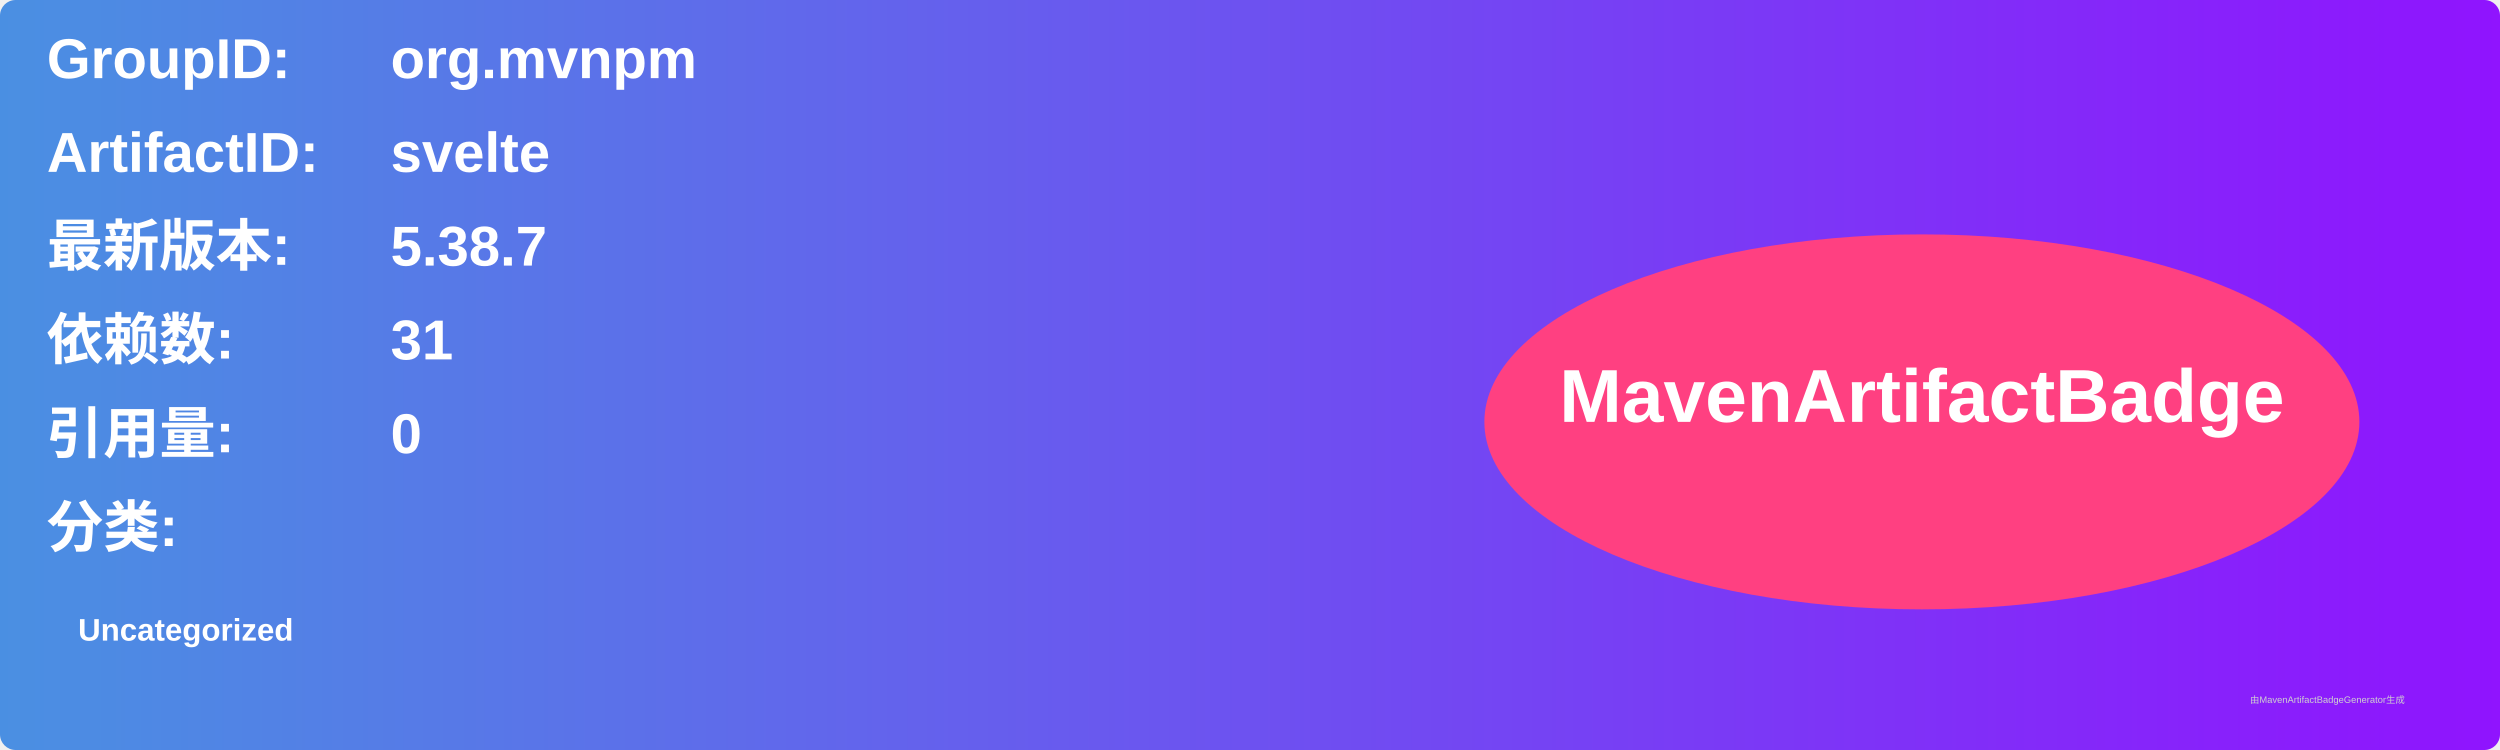
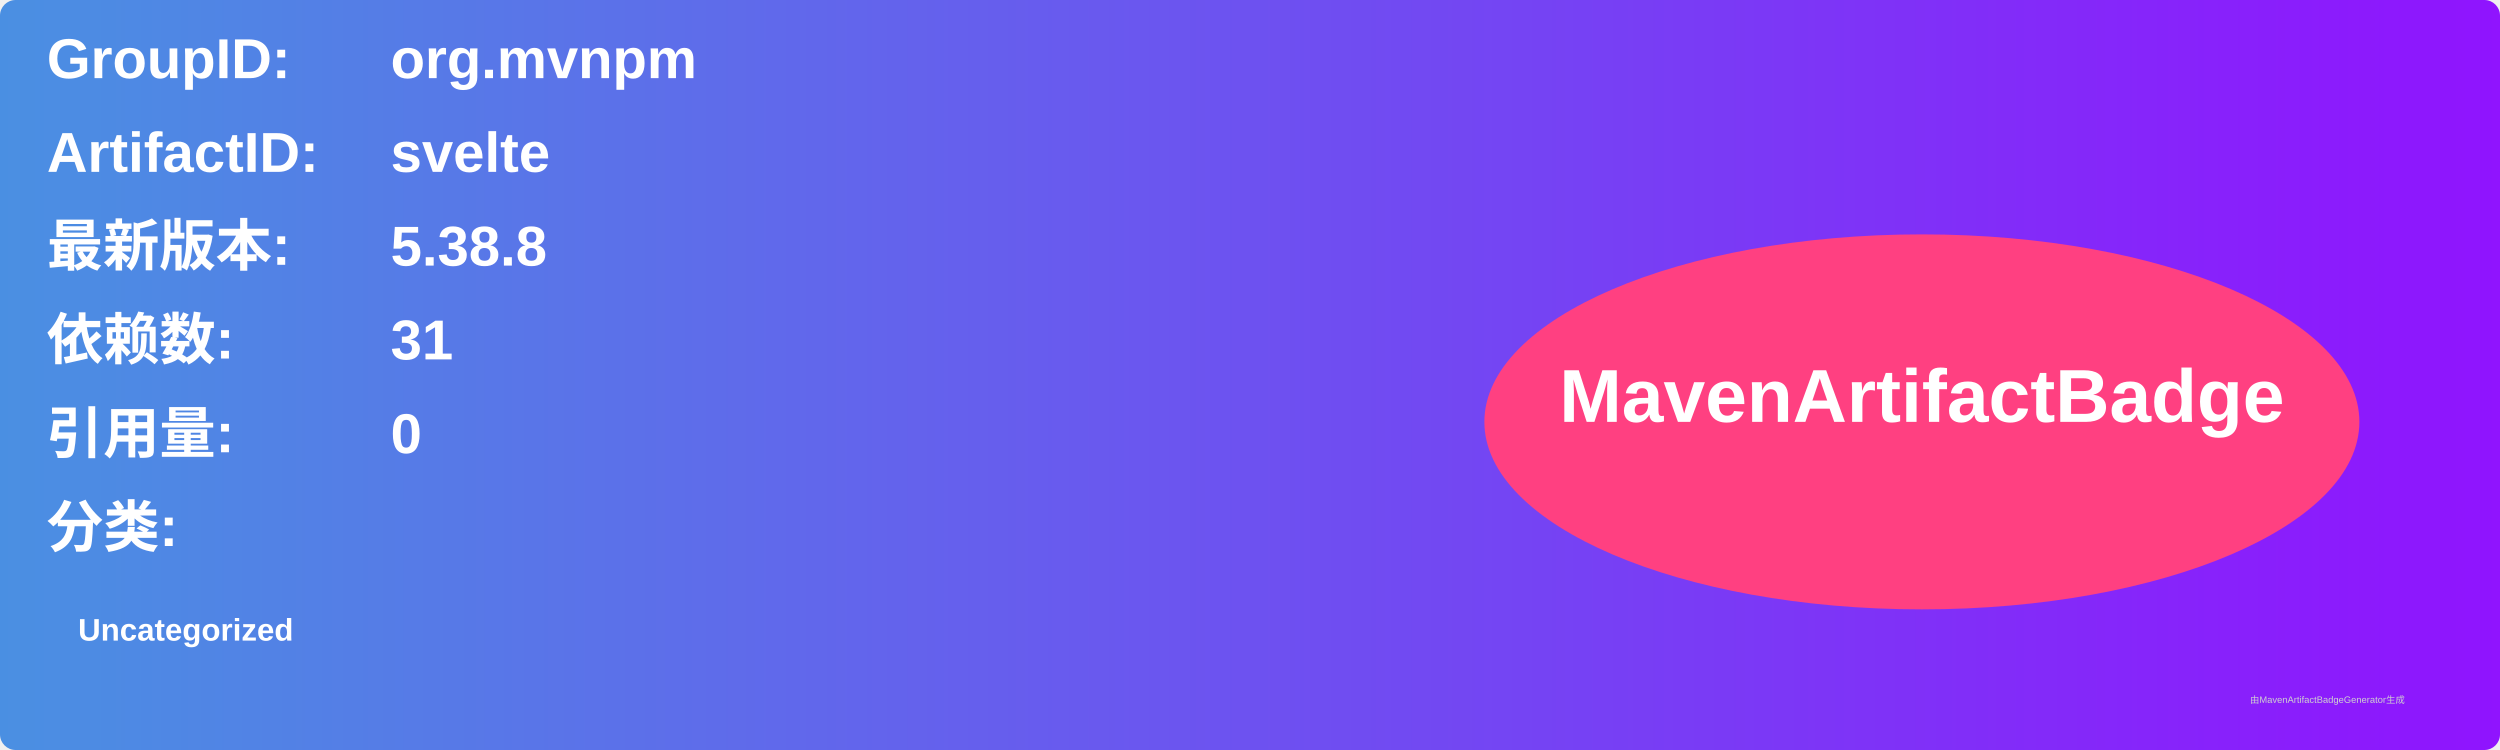
<svg xmlns="http://www.w3.org/2000/svg" width="800" height="240" viewBox="0 0 800 240">
  <linearGradient id="grad" x1="0%" y1="0%" x2="100%" y2="0%">
    <stop offset="0%" stop-color="#4a90e2" />
    <stop offset="100%" stop-color="#9013fe" />
  </linearGradient>
  <rect width="100%" height="100%" rx="5" ry="5" fill="url(#grad)" />
  <g transform="translate(15, 15)">
    <text x="0" y="10" font-family="Arial" font-size="18" fill="white" font-weight="bold" width="260">GroupID:</text>
    <text x="110" y="10" font-family="Arial" font-size="18" fill="white" font-weight="bold" width="460">org.mvnpm</text>
    <text x="0" y="40" font-family="Arial" font-size="18" fill="white" font-weight="bold" width="260">ArtifactID:</text>
    <text x="110" y="40" font-family="Arial" font-size="18" fill="white" font-weight="bold" width="460">svelte</text>
    <text x="0" y="70" font-family="Arial" font-size="18" fill="white" font-weight="bold">最新版本:</text>
    <text x="110" y="70" font-family="Arial" font-size="18" fill="white" font-weight="bold">
-       <tspan font-weight="bold">5.38.7</tspan>
+       <tspan font-weight="bold">5.38.8</tspan>
    </text>
    <text x="0" y="100" font-family="Arial" font-size="18" fill="white" font-weight="bold">依赖数: </text>
    <text x="110" y="100" font-family="Arial" font-size="18" fill="white">
      <tspan font-weight="bold">31</tspan>
    </text>
    <text x="0" y="130" font-family="Arial" font-size="18" fill="white" font-weight="bold">引用量: </text>
    <text x="110" y="130" font-family="Arial" font-size="18" fill="white">
      <tspan font-weight="bold">0</tspan>
    </text>
    <text x="0" y="160" font-family="Arial" font-size="18" fill="white" font-weight="bold">分类:</text>
    <text x="10" y="190" font-family="Arial" font-size="10" fill="white">
      <tspan font-weight="bold">Uncategorized</tspan>
    </text>
    <ellipse cx="600" cy="120" rx="140" ry="60" fill="#ff4081" />
    <text x="600" y="120" text-anchor="middle" font-family="Arial" font-size="24" fill="white" font-weight="bold">MavenArtifactBadge</text>
  </g>
  <text x="720" y="225" font-family="Arial" font-size="3" fill="#d0d0d0">由MavenArtifactBadgeGenerator生成</text>
</svg>
